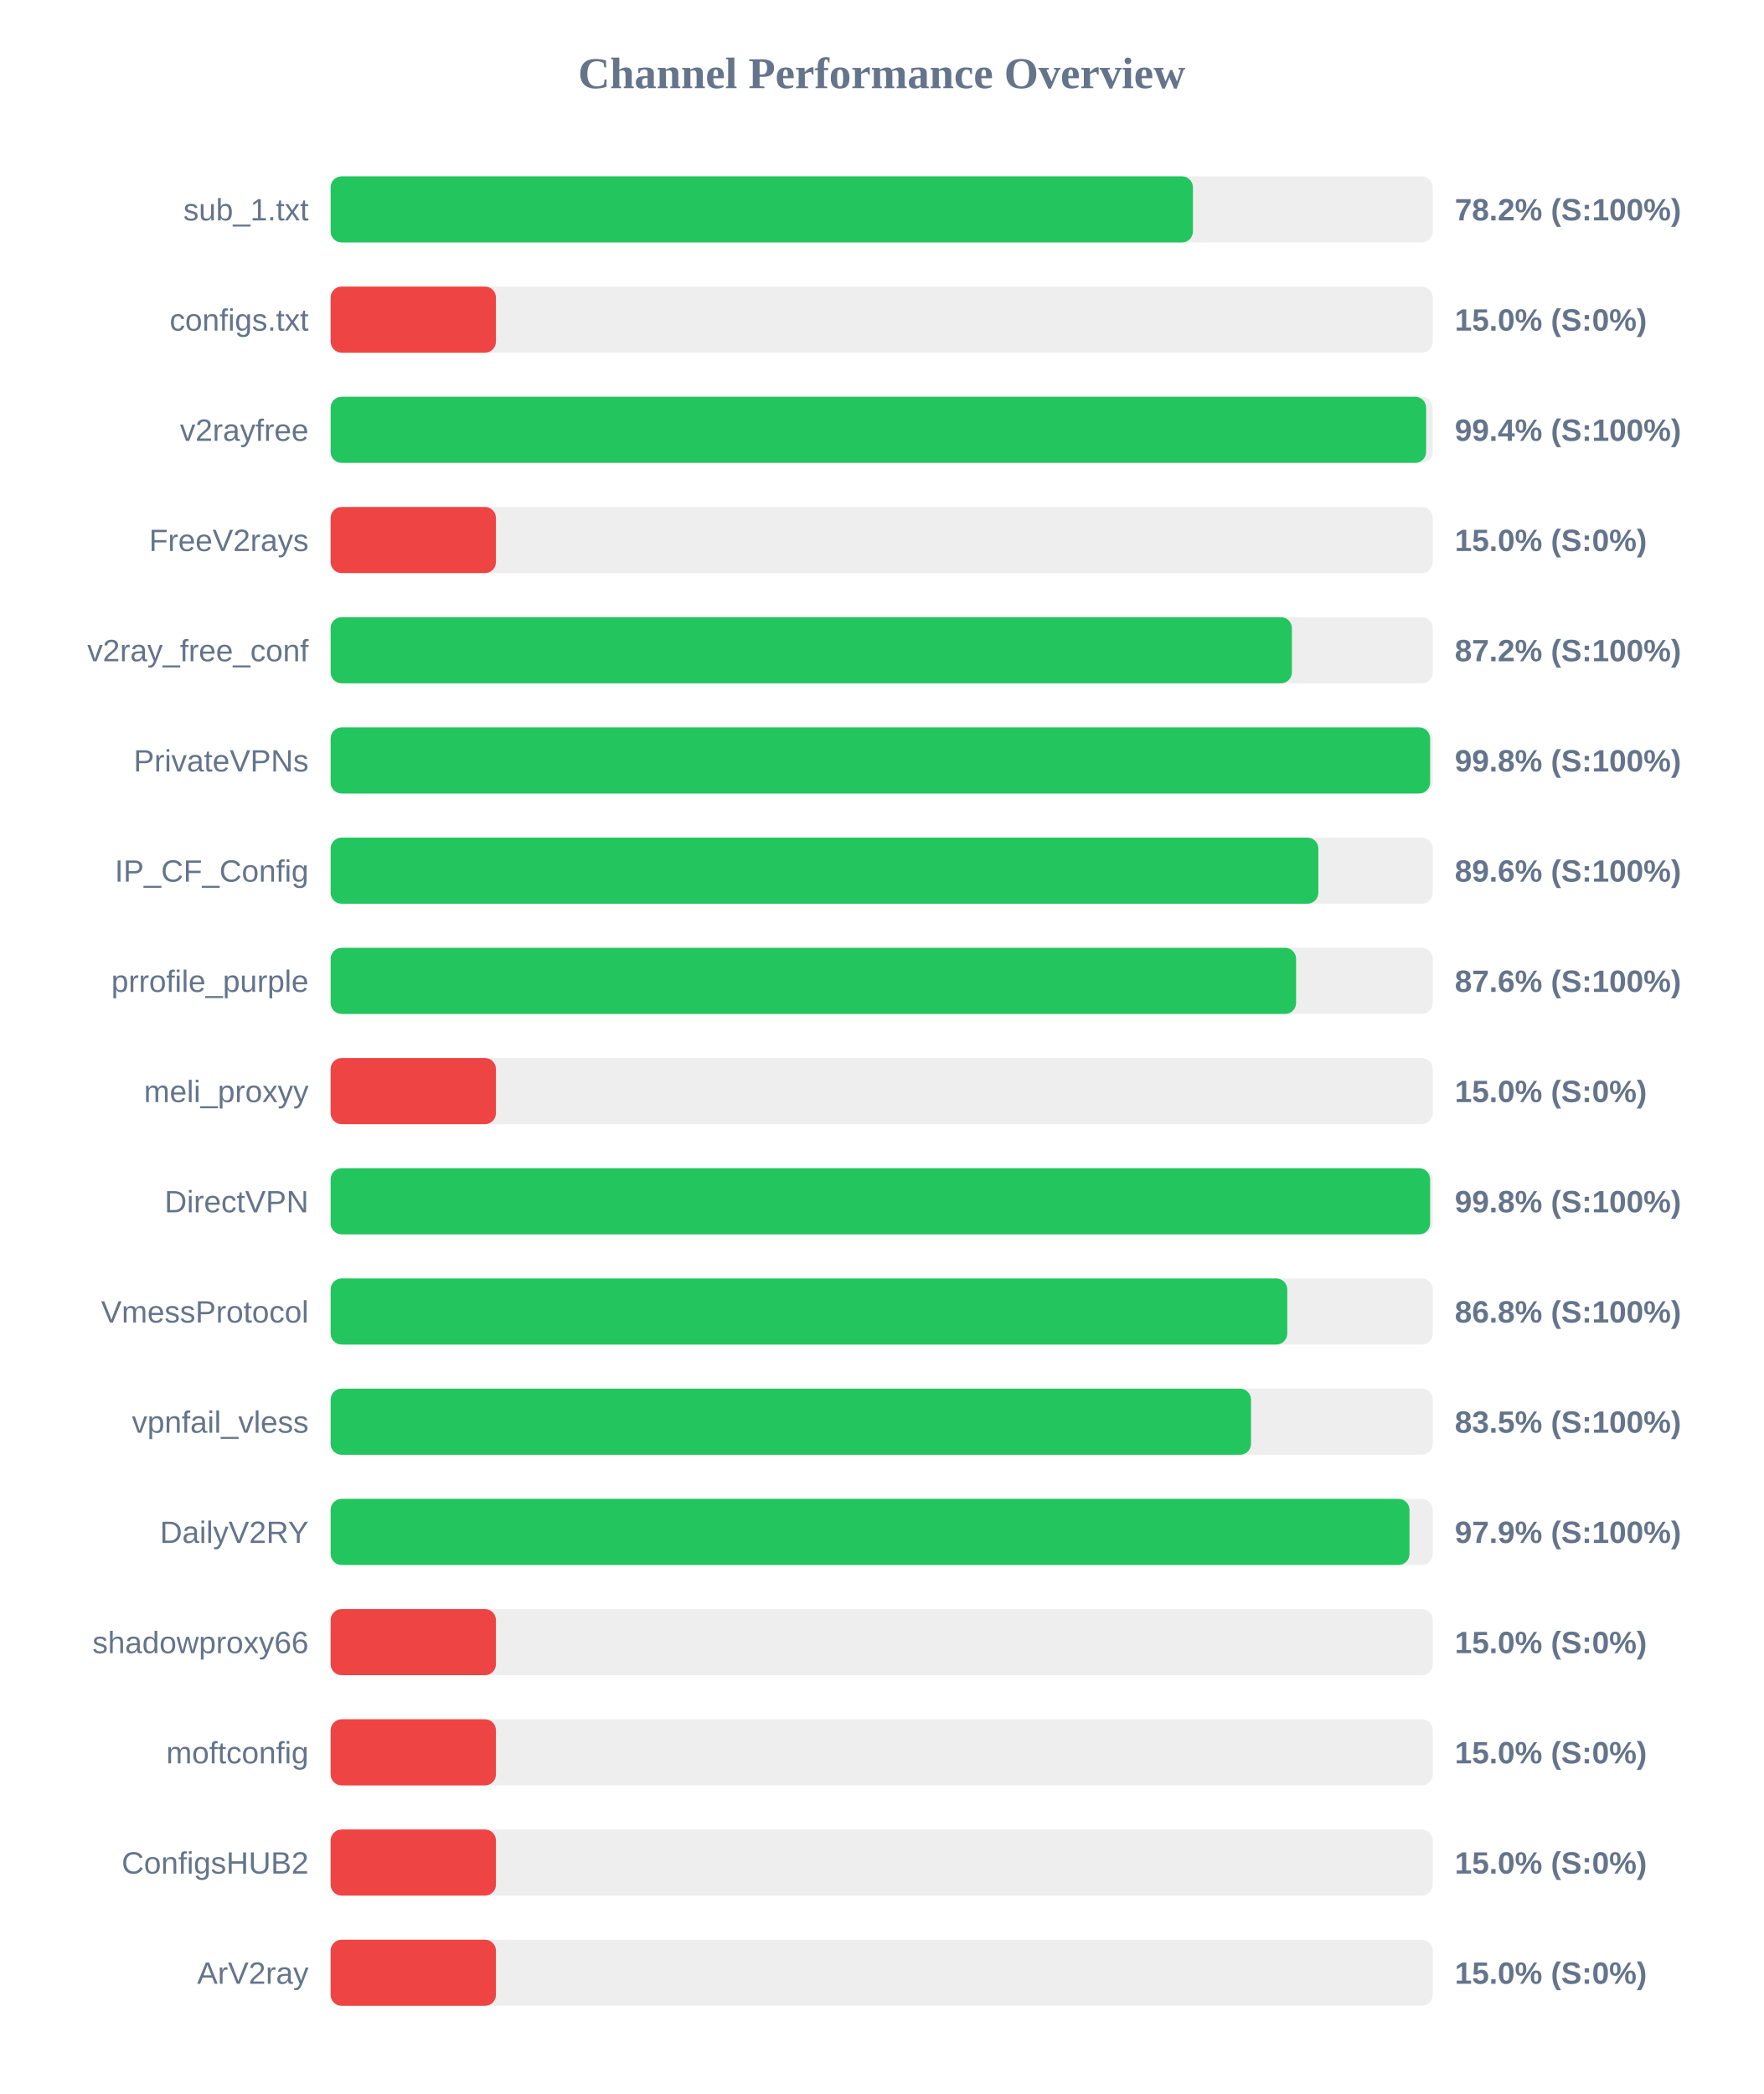
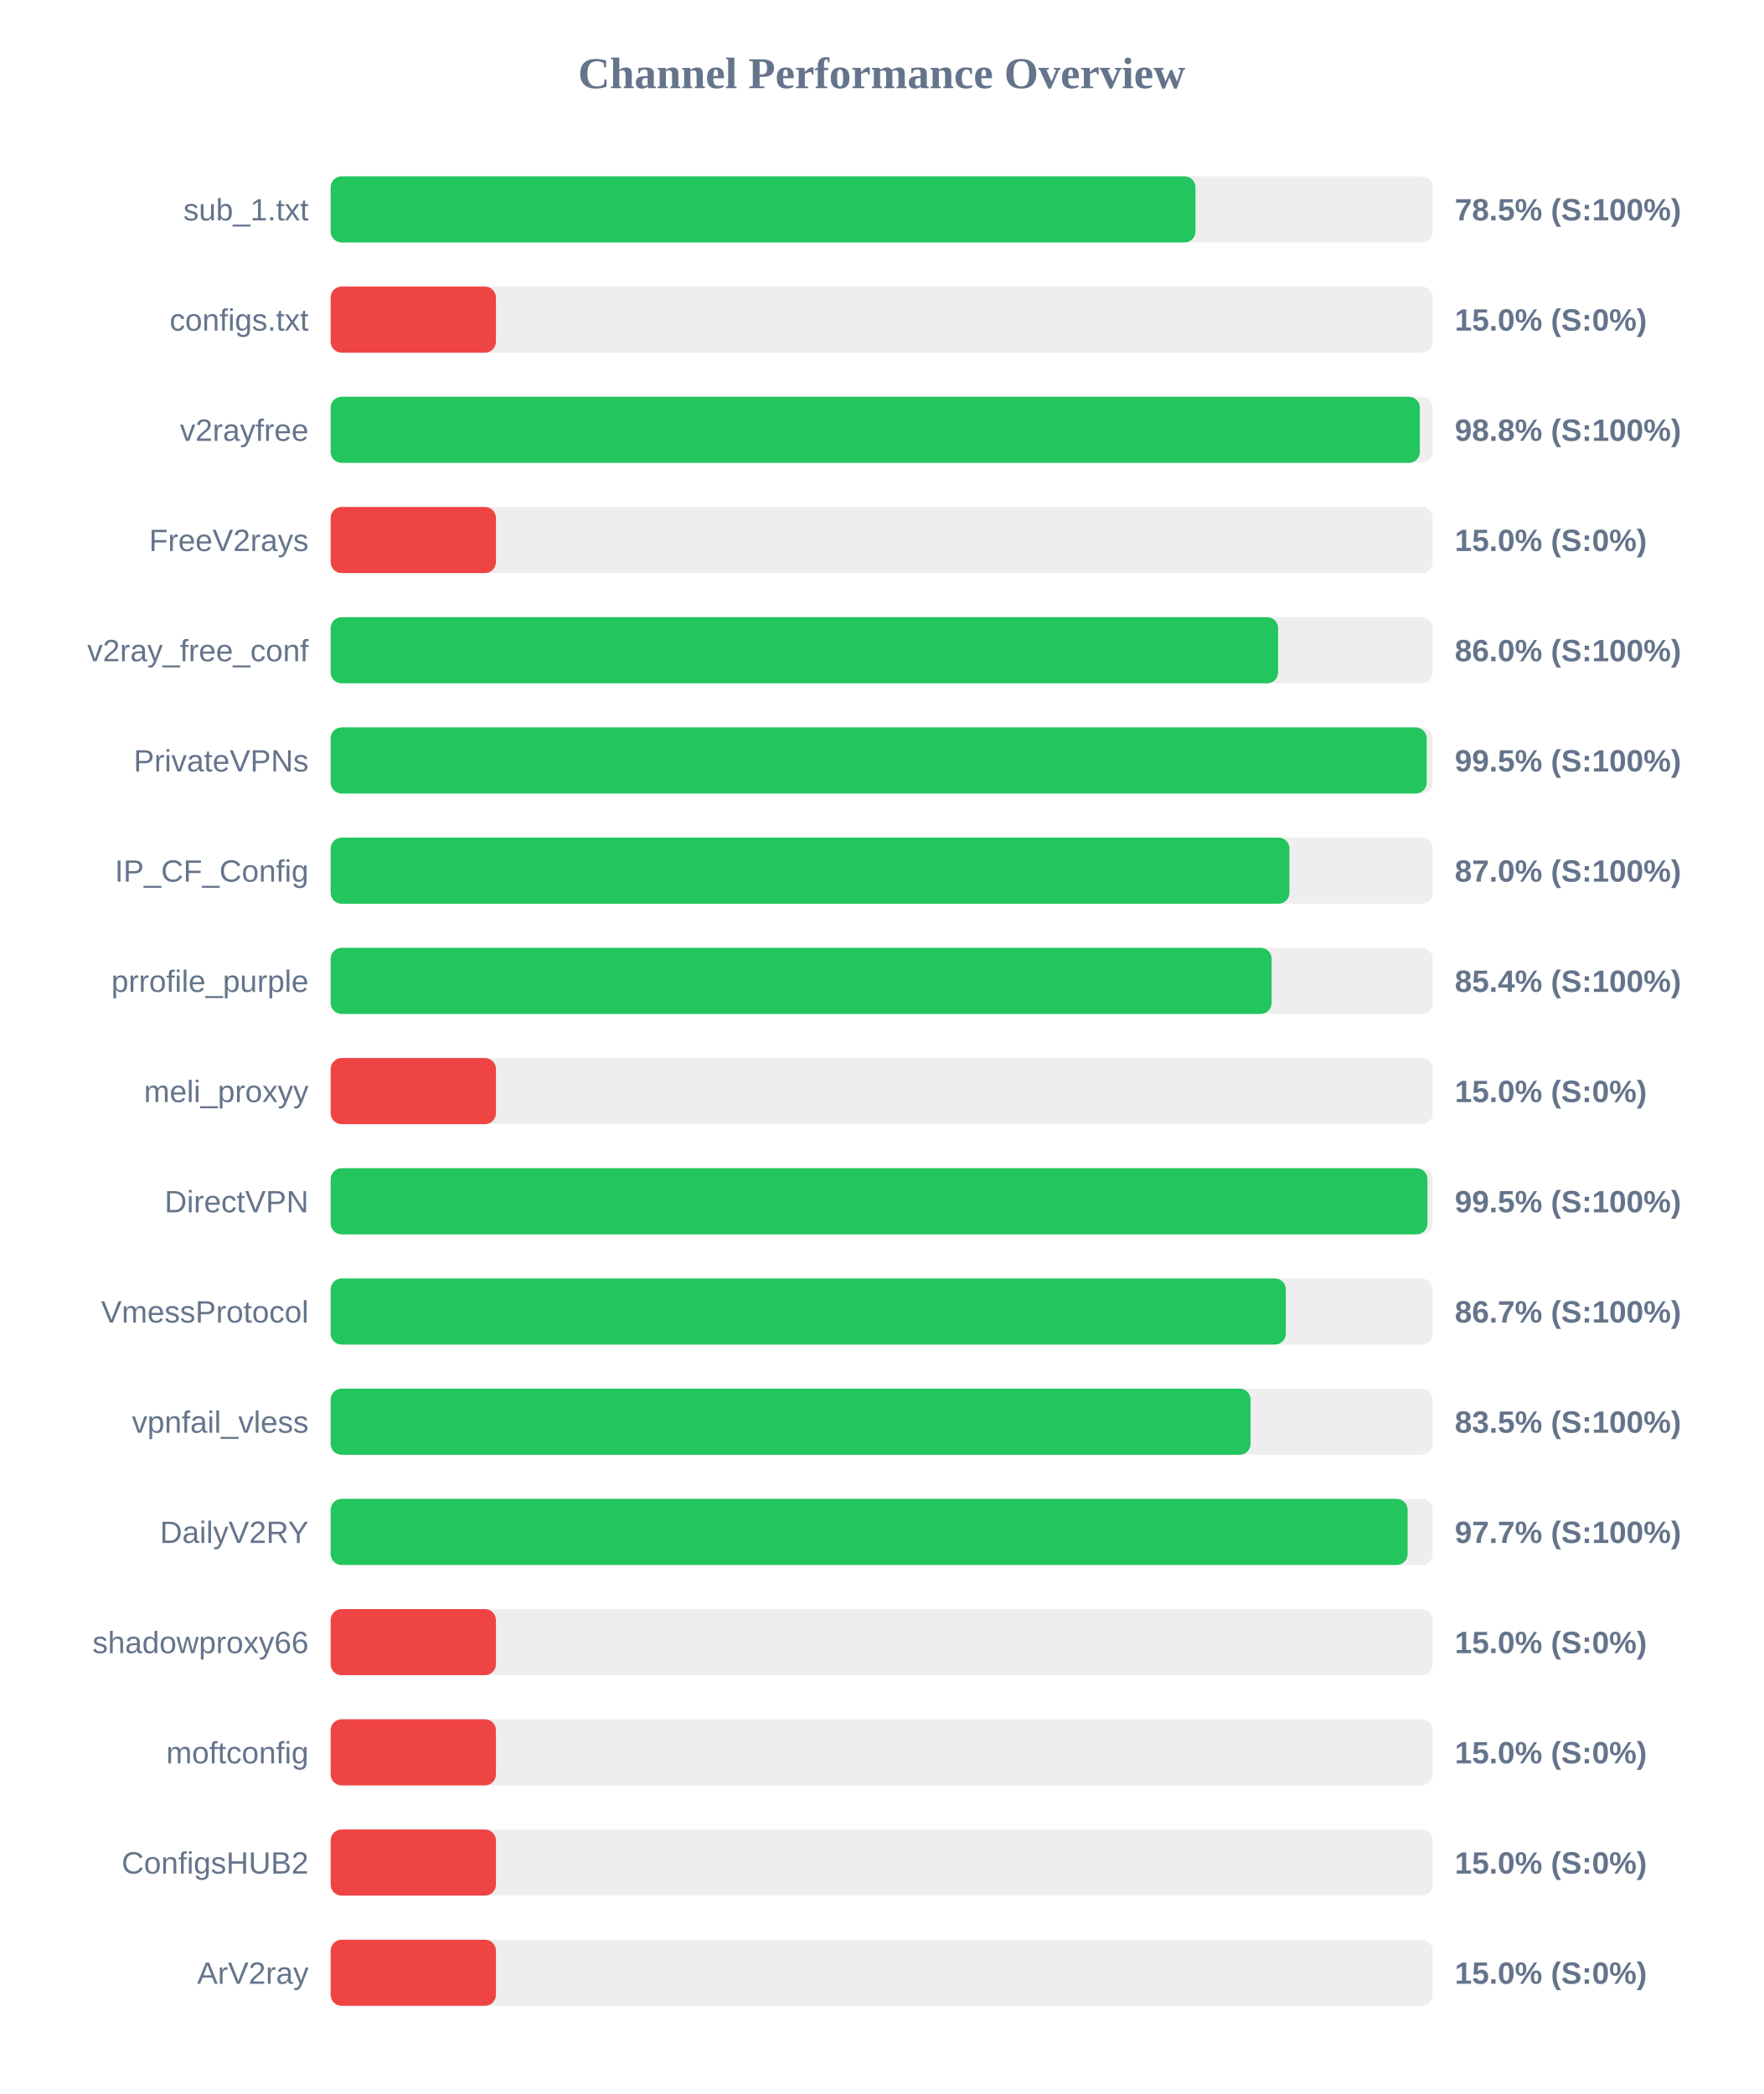
<svg xmlns="http://www.w3.org/2000/svg" width="800" height="950" version="1.1">
  <style>
        .row { font: 14px Arial; fill: #64748b; }
        .score { font: bold 14px Arial; fill: #64748b; }
    </style>
  <text x="400" y="40" text-anchor="middle" font-size="20px" font-weight="bold" fill="#64748b">Channel Performance Overview</text>
  <rect x="150" y="80" width="500" height="30" fill="#eee" rx="5" />
-   <rect x="150" y="80" width="391.2" height="30" fill="#22c55e" rx="5" />
+   <rect x="150" y="80" width="392.35" height="30" fill="#22c55e" rx="5" />
  <text x="140" y="100" text-anchor="end" class="row">sub_1.txt</text>
-   <text x="660" y="100" text-anchor="start" class="score">78.2% (S:100%)</text>
+   <text x="660" y="100" text-anchor="start" class="score">78.5% (S:100%)</text>
  <rect x="150" y="130" width="500" height="30" fill="#eee" rx="5" />
  <rect x="150" y="130" width="75.0" height="30" fill="#ef4444" rx="5" />
  <text x="140" y="150" text-anchor="end" class="row">configs.txt</text>
  <text x="660" y="150" text-anchor="start" class="score">15.0% (S:0%)</text>
  <rect x="150" y="180" width="500" height="30" fill="#eee" rx="5" />
-   <rect x="150" y="180" width="497.0" height="30" fill="#22c55e" rx="5" />
+   <rect x="150" y="180" width="494.15" height="30" fill="#22c55e" rx="5" />
  <text x="140" y="200" text-anchor="end" class="row">v2rayfree</text>
-   <text x="660" y="200" text-anchor="start" class="score">99.4% (S:100%)</text>
+   <text x="660" y="200" text-anchor="start" class="score">98.8% (S:100%)</text>
  <rect x="150" y="230" width="500" height="30" fill="#eee" rx="5" />
  <rect x="150" y="230" width="75.0" height="30" fill="#ef4444" rx="5" />
  <text x="140" y="250" text-anchor="end" class="row">FreeV2rays</text>
  <text x="660" y="250" text-anchor="start" class="score">15.0% (S:0%)</text>
  <rect x="150" y="280" width="500" height="30" fill="#eee" rx="5" />
-   <rect x="150" y="280" width="436.1" height="30" fill="#22c55e" rx="5" />
+   <rect x="150" y="280" width="429.85" height="30" fill="#22c55e" rx="5" />
  <text x="140" y="300" text-anchor="end" class="row">v2ray_free_conf</text>
-   <text x="660" y="300" text-anchor="start" class="score">87.2% (S:100%)</text>
+   <text x="660" y="300" text-anchor="start" class="score">86.0% (S:100%)</text>
  <rect x="150" y="330" width="500" height="30" fill="#eee" rx="5" />
-   <rect x="150" y="330" width="498.8" height="30" fill="#22c55e" rx="5" />
+   <rect x="150" y="330" width="497.25" height="30" fill="#22c55e" rx="5" />
  <text x="140" y="350" text-anchor="end" class="row">PrivateVPNs</text>
-   <text x="660" y="350" text-anchor="start" class="score">99.8% (S:100%)</text>
+   <text x="660" y="350" text-anchor="start" class="score">99.5% (S:100%)</text>
  <rect x="150" y="380" width="500" height="30" fill="#eee" rx="5" />
-   <rect x="150" y="380" width="448.1" height="30" fill="#22c55e" rx="5" />
+   <rect x="150" y="380" width="435.0" height="30" fill="#22c55e" rx="5" />
  <text x="140" y="400" text-anchor="end" class="row">IP_CF_Config</text>
-   <text x="660" y="400" text-anchor="start" class="score">89.6% (S:100%)</text>
+   <text x="660" y="400" text-anchor="start" class="score">87.0% (S:100%)</text>
  <rect x="150" y="430" width="500" height="30" fill="#eee" rx="5" />
-   <rect x="150" y="430" width="438.0" height="30" fill="#22c55e" rx="5" />
+   <rect x="150" y="430" width="426.9" height="30" fill="#22c55e" rx="5" />
  <text x="140" y="450" text-anchor="end" class="row">prrofile_purple</text>
-   <text x="660" y="450" text-anchor="start" class="score">87.6% (S:100%)</text>
+   <text x="660" y="450" text-anchor="start" class="score">85.4% (S:100%)</text>
  <rect x="150" y="480" width="500" height="30" fill="#eee" rx="5" />
  <rect x="150" y="480" width="75.0" height="30" fill="#ef4444" rx="5" />
  <text x="140" y="500" text-anchor="end" class="row">meli_proxyy</text>
  <text x="660" y="500" text-anchor="start" class="score">15.0% (S:0%)</text>
  <rect x="150" y="530" width="500" height="30" fill="#eee" rx="5" />
-   <rect x="150" y="530" width="498.8" height="30" fill="#22c55e" rx="5" />
+   <rect x="150" y="530" width="497.6" height="30" fill="#22c55e" rx="5" />
  <text x="140" y="550" text-anchor="end" class="row">DirectVPN</text>
-   <text x="660" y="550" text-anchor="start" class="score">99.8% (S:100%)</text>
+   <text x="660" y="550" text-anchor="start" class="score">99.5% (S:100%)</text>
  <rect x="150" y="580" width="500" height="30" fill="#eee" rx="5" />
-   <rect x="150" y="580" width="434.0" height="30" fill="#22c55e" rx="5" />
+   <rect x="150" y="580" width="433.35" height="30" fill="#22c55e" rx="5" />
  <text x="140" y="600" text-anchor="end" class="row">VmessProtocol</text>
-   <text x="660" y="600" text-anchor="start" class="score">86.8% (S:100%)</text>
+   <text x="660" y="600" text-anchor="start" class="score">86.7% (S:100%)</text>
  <rect x="150" y="630" width="500" height="30" fill="#eee" rx="5" />
-   <rect x="150" y="630" width="417.55" height="30" fill="#22c55e" rx="5" />
+   <rect x="150" y="630" width="417.35" height="30" fill="#22c55e" rx="5" />
  <text x="140" y="650" text-anchor="end" class="row">vpnfail_vless</text>
  <text x="660" y="650" text-anchor="start" class="score">83.5% (S:100%)</text>
  <rect x="150" y="680" width="500" height="30" fill="#eee" rx="5" />
-   <rect x="150" y="680" width="489.45" height="30" fill="#22c55e" rx="5" />
+   <rect x="150" y="680" width="488.6" height="30" fill="#22c55e" rx="5" />
  <text x="140" y="700" text-anchor="end" class="row">DailyV2RY</text>
-   <text x="660" y="700" text-anchor="start" class="score">97.9% (S:100%)</text>
+   <text x="660" y="700" text-anchor="start" class="score">97.7% (S:100%)</text>
  <rect x="150" y="730" width="500" height="30" fill="#eee" rx="5" />
  <rect x="150" y="730" width="75.0" height="30" fill="#ef4444" rx="5" />
  <text x="140" y="750" text-anchor="end" class="row">shadowproxy66</text>
  <text x="660" y="750" text-anchor="start" class="score">15.0% (S:0%)</text>
  <rect x="150" y="780" width="500" height="30" fill="#eee" rx="5" />
  <rect x="150" y="780" width="75.0" height="30" fill="#ef4444" rx="5" />
  <text x="140" y="800" text-anchor="end" class="row">moftconfig</text>
  <text x="660" y="800" text-anchor="start" class="score">15.0% (S:0%)</text>
  <rect x="150" y="830" width="500" height="30" fill="#eee" rx="5" />
  <rect x="150" y="830" width="75.0" height="30" fill="#ef4444" rx="5" />
  <text x="140" y="850" text-anchor="end" class="row">ConfigsHUB2</text>
  <text x="660" y="850" text-anchor="start" class="score">15.0% (S:0%)</text>
  <rect x="150" y="880" width="500" height="30" fill="#eee" rx="5" />
  <rect x="150" y="880" width="75.0" height="30" fill="#ef4444" rx="5" />
  <text x="140" y="900" text-anchor="end" class="row">ArV2ray</text>
  <text x="660" y="900" text-anchor="start" class="score">15.0% (S:0%)</text>
</svg>
